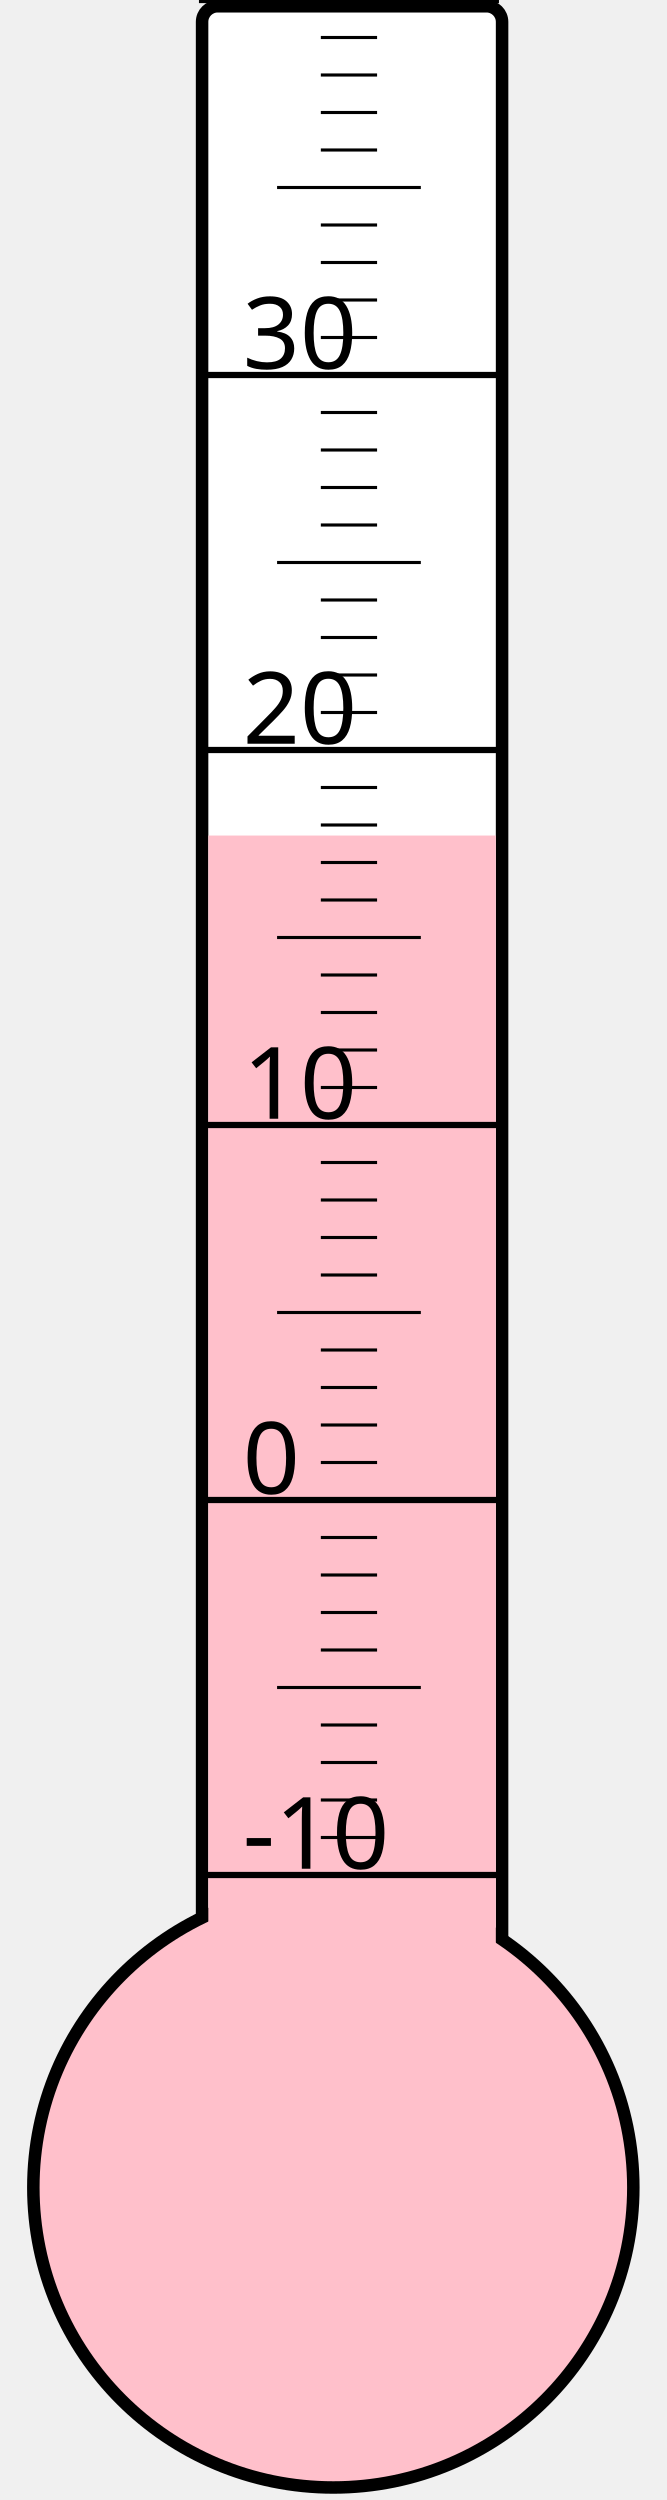
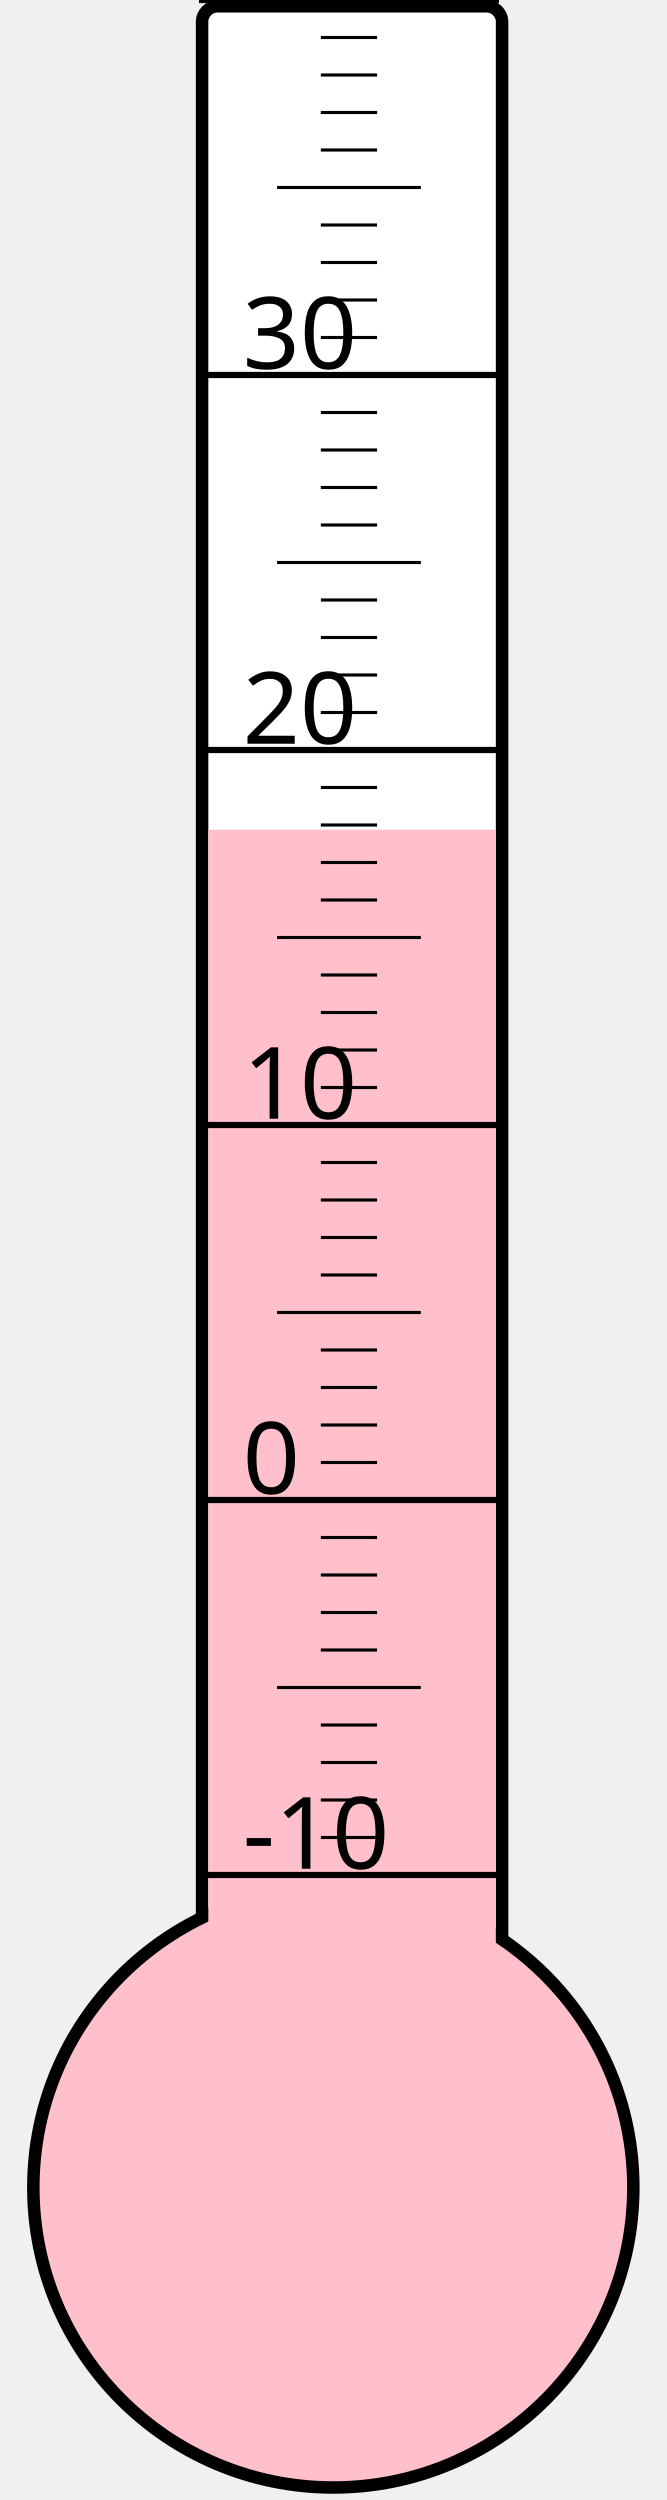
<svg xmlns="http://www.w3.org/2000/svg" width="40px" height="150px" viewBox="0 0 200 800">
  <rect width="200" height="800" x="0" y="0" style="fill: #ffffeb; fill-opacity: 0;" />
  <rect width="96" height="680" x="58" y="2" rx="5" ry="5" style="fill: white; fill-opacity: 1; stroke: black; stroke-width: 4;" />
  <circle cx="100" cy="700" r="96" style="fill: pink; stroke: black; stroke-width: 4;" />
-   <rect width="92" height="432.625" x="60" y="267.375" style="fill: pink; fill-opacity: 1; stroke-width: 0;" />
+   <rect width="92" height="434.5" x="60" y="265.5" style="fill: pink; fill-opacity: 1; stroke-width: 0;" />
  <text x="71" y="598" style="font-family: sans-serif; font-size: 24pt;">-10</text>
  <text x="71" y="478" style="font-family: sans-serif; font-size: 24pt;">0</text>
  <text x="71" y="358" style="font-family: sans-serif; font-size: 24pt;">10</text>
  <text x="71" y="238" style="font-family: sans-serif; font-size: 24pt;">20</text>
  <text x="71" y="118" style="font-family: sans-serif; font-size: 24pt;">30</text>
  <g style="stroke: black;">
    <line x1="57" y1="600" x2="153" y2="600" style="stroke-width: 2;" />
    <line x1="96" y1="588" x2="114" y2="588" style="stroke-width: 1;" />
    <line x1="96" y1="576" x2="114" y2="576" style="stroke-width: 1;" />
    <line x1="96" y1="564" x2="114" y2="564" style="stroke-width: 1;" />
    <line x1="96" y1="552" x2="114" y2="552" style="stroke-width: 1;" />
    <line x1="82" y1="540" x2="128" y2="540" style="stroke-width: 1;" />
    <line x1="96" y1="528" x2="114" y2="528" style="stroke-width: 1;" />
    <line x1="96" y1="516" x2="114" y2="516" style="stroke-width: 1;" />
    <line x1="96" y1="504" x2="114" y2="504" style="stroke-width: 1;" />
    <line x1="96" y1="492" x2="114" y2="492" style="stroke-width: 1;" />
    <line x1="57" y1="480" x2="153" y2="480" style="stroke-width: 2;" />
    <line x1="96" y1="468" x2="114" y2="468" style="stroke-width: 1;" />
    <line x1="96" y1="456" x2="114" y2="456" style="stroke-width: 1;" />
    <line x1="96" y1="444" x2="114" y2="444" style="stroke-width: 1;" />
    <line x1="96" y1="432" x2="114" y2="432" style="stroke-width: 1;" />
    <line x1="82" y1="420" x2="128" y2="420" style="stroke-width: 1;" />
    <line x1="96" y1="408" x2="114" y2="408" style="stroke-width: 1;" />
    <line x1="96" y1="396" x2="114" y2="396" style="stroke-width: 1;" />
    <line x1="96" y1="384" x2="114" y2="384" style="stroke-width: 1;" />
    <line x1="96" y1="372" x2="114" y2="372" style="stroke-width: 1;" />
    <line x1="57" y1="360" x2="153" y2="360" style="stroke-width: 2;" />
    <line x1="96" y1="348" x2="114" y2="348" style="stroke-width: 1;" />
    <line x1="96" y1="336" x2="114" y2="336" style="stroke-width: 1;" />
    <line x1="96" y1="324" x2="114" y2="324" style="stroke-width: 1;" />
    <line x1="96" y1="312" x2="114" y2="312" style="stroke-width: 1;" />
    <line x1="82" y1="300" x2="128" y2="300" style="stroke-width: 1;" />
    <line x1="96" y1="288" x2="114" y2="288" style="stroke-width: 1;" />
    <line x1="96" y1="276" x2="114" y2="276" style="stroke-width: 1;" />
    <line x1="96" y1="264" x2="114" y2="264" style="stroke-width: 1;" />
    <line x1="96" y1="252" x2="114" y2="252" style="stroke-width: 1;" />
    <line x1="57" y1="240" x2="153" y2="240" style="stroke-width: 2;" />
    <line x1="96" y1="228" x2="114" y2="228" style="stroke-width: 1;" />
    <line x1="96" y1="216" x2="114" y2="216" style="stroke-width: 1;" />
    <line x1="96" y1="204" x2="114" y2="204" style="stroke-width: 1;" />
    <line x1="96" y1="192" x2="114" y2="192" style="stroke-width: 1;" />
    <line x1="82" y1="180" x2="128" y2="180" style="stroke-width: 1;" />
    <line x1="96" y1="168" x2="114" y2="168" style="stroke-width: 1;" />
    <line x1="96" y1="156" x2="114" y2="156" style="stroke-width: 1;" />
    <line x1="96" y1="144" x2="114" y2="144" style="stroke-width: 1;" />
    <line x1="96" y1="132" x2="114" y2="132" style="stroke-width: 1;" />
    <line x1="57" y1="120" x2="153" y2="120" style="stroke-width: 2;" />
    <line x1="96" y1="108" x2="114" y2="108" style="stroke-width: 1;" />
    <line x1="96" y1="96" x2="114" y2="96" style="stroke-width: 1;" />
    <line x1="96" y1="84" x2="114" y2="84" style="stroke-width: 1;" />
    <line x1="96" y1="72" x2="114" y2="72" style="stroke-width: 1;" />
    <line x1="82" y1="60" x2="128" y2="60" style="stroke-width: 1;" />
    <line x1="96" y1="48" x2="114" y2="48" style="stroke-width: 1;" />
    <line x1="96" y1="36" x2="114" y2="36" style="stroke-width: 1;" />
    <line x1="96" y1="24" x2="114" y2="24" style="stroke-width: 1;" />
    <line x1="96" y1="12" x2="114" y2="12" style="stroke-width: 1;" />
    <line x1="57" y1="0" x2="153" y2="0" style="stroke-width: 2;" />
  </g>
</svg>
